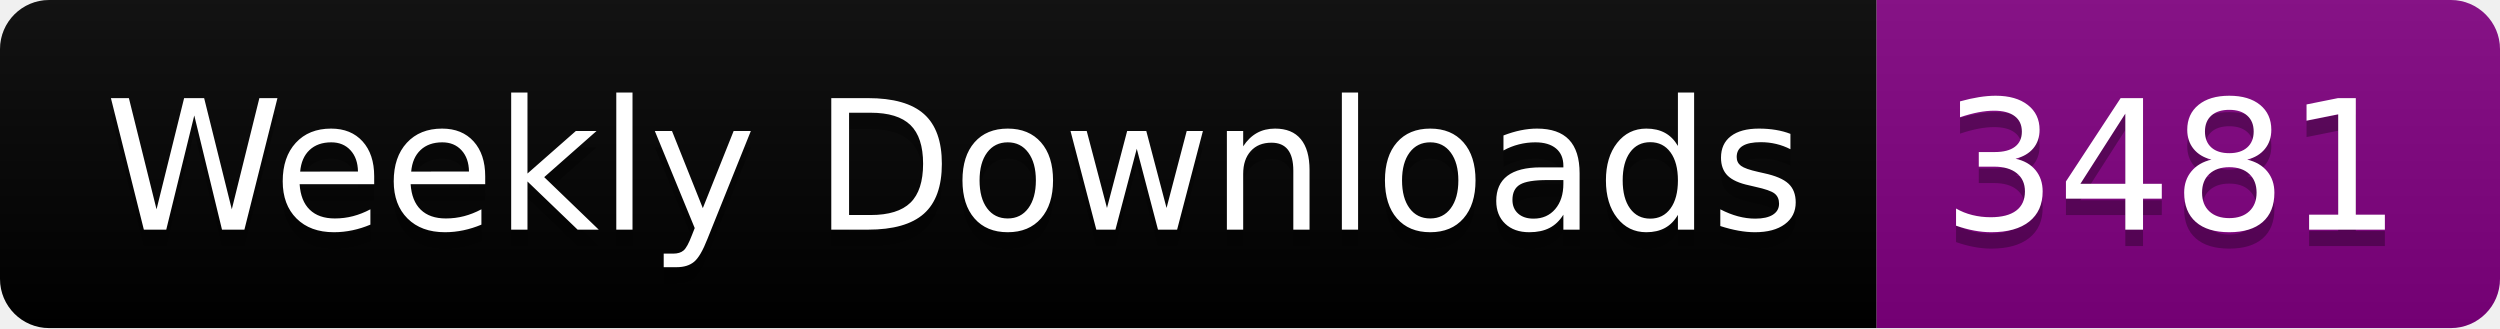
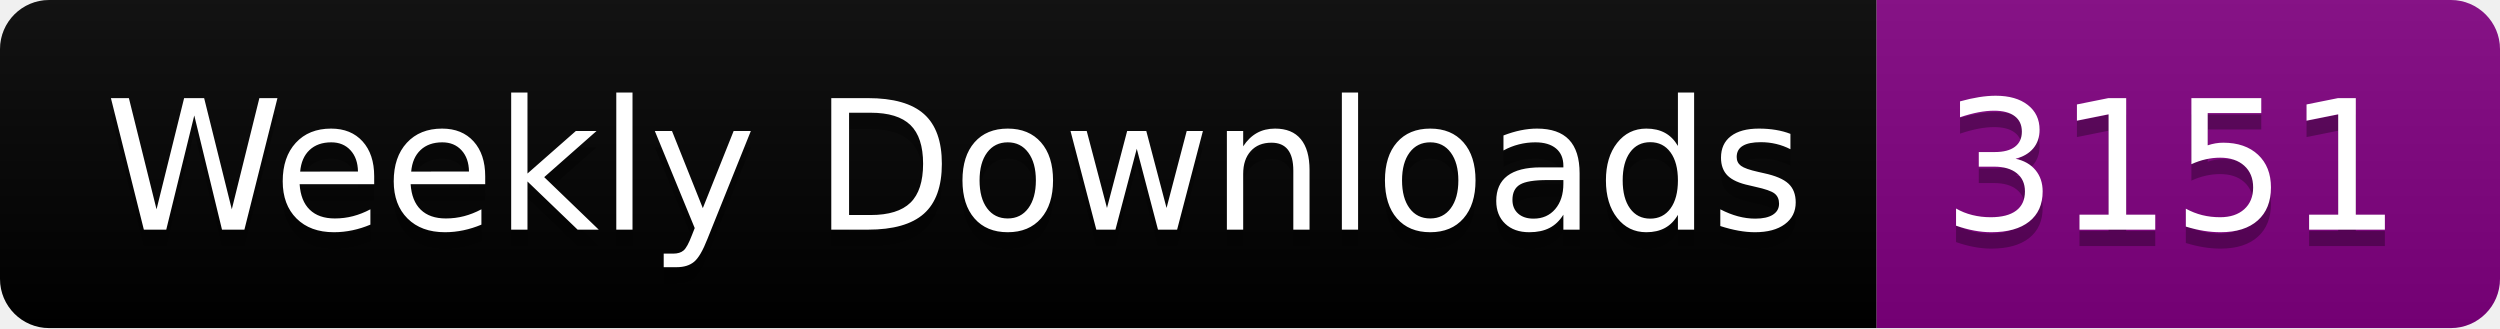
<svg xmlns="http://www.w3.org/2000/svg" width="152.4" height="20">
  <linearGradient id="smooth" x2="0" y2="100%">
    <stop offset="0" stop-color="#bbb" stop-opacity=".1" />
    <stop offset="1" stop-opacity=".1" />
  </linearGradient>
  <clipPath id="round">
    <rect width="152.4" height="20" rx="3" fill="#fff" />
  </clipPath>
  <g clip-path="url(#round)">
    <rect width="114.4" height="20" fill="black" />
    <rect x="114.4" width="38.0" height="20" fill="purple" />
    <rect width="152.4" height="20" fill="url(#smooth)" />
  </g>
  <g fill="#fff" text-anchor="middle" font-family="DejaVu Sans,Verdana,Geneva,sans-serif" font-size="110">
    <text x="582.0" y="150" fill="#010101" fill-opacity=".3" transform="scale(0.1)" textLength="1044.0" lengthAdjust="spacing">Weekly Downloads</text>
    <text x="582.0" y="140" transform="scale(0.1)" textLength="1044.0" lengthAdjust="spacing">Weekly Downloads</text>
-     <text x="1324.0" y="150" fill="#010101" fill-opacity=".3" transform="scale(0.1)" textLength="280.0" lengthAdjust="spacing">3481</text>
-     <text x="1324.0" y="140" transform="scale(0.1)" textLength="280.0" lengthAdjust="spacing">3481</text>
+     <text x="1324.0" y="150" fill="#010101" fill-opacity=".3" transform="scale(0.1)" textLength="280.0" lengthAdjust="spacing">3151</text>
+     <text x="1324.0" y="140" transform="scale(0.1)" textLength="280.0" lengthAdjust="spacing">3151</text>
  </g>
</svg>
